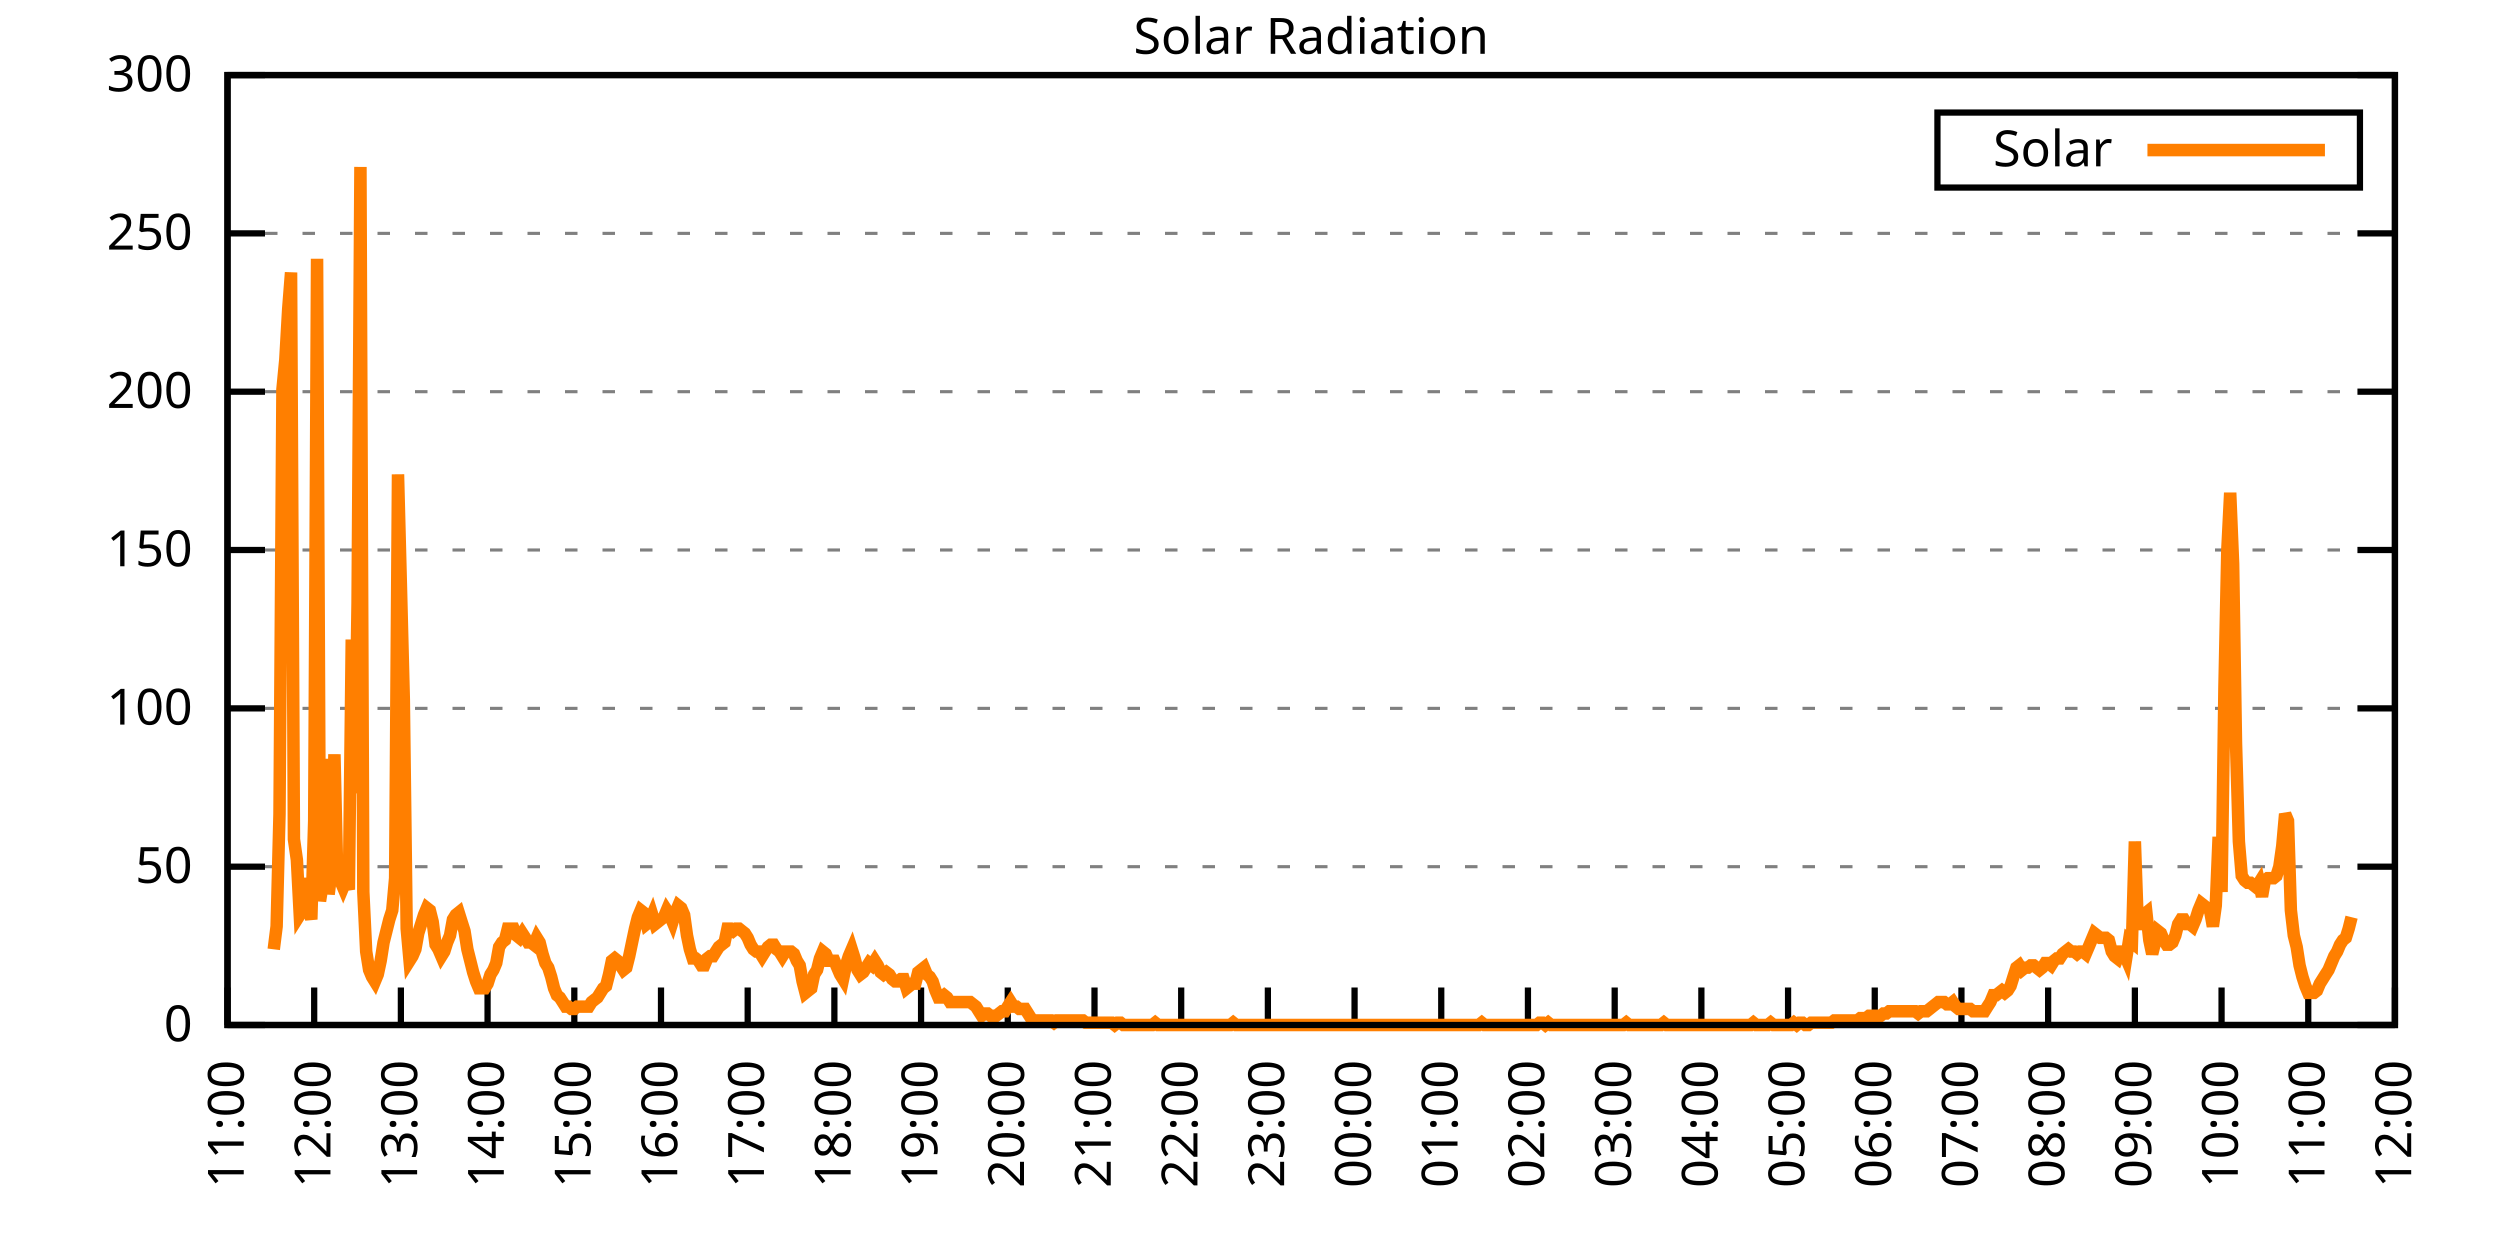
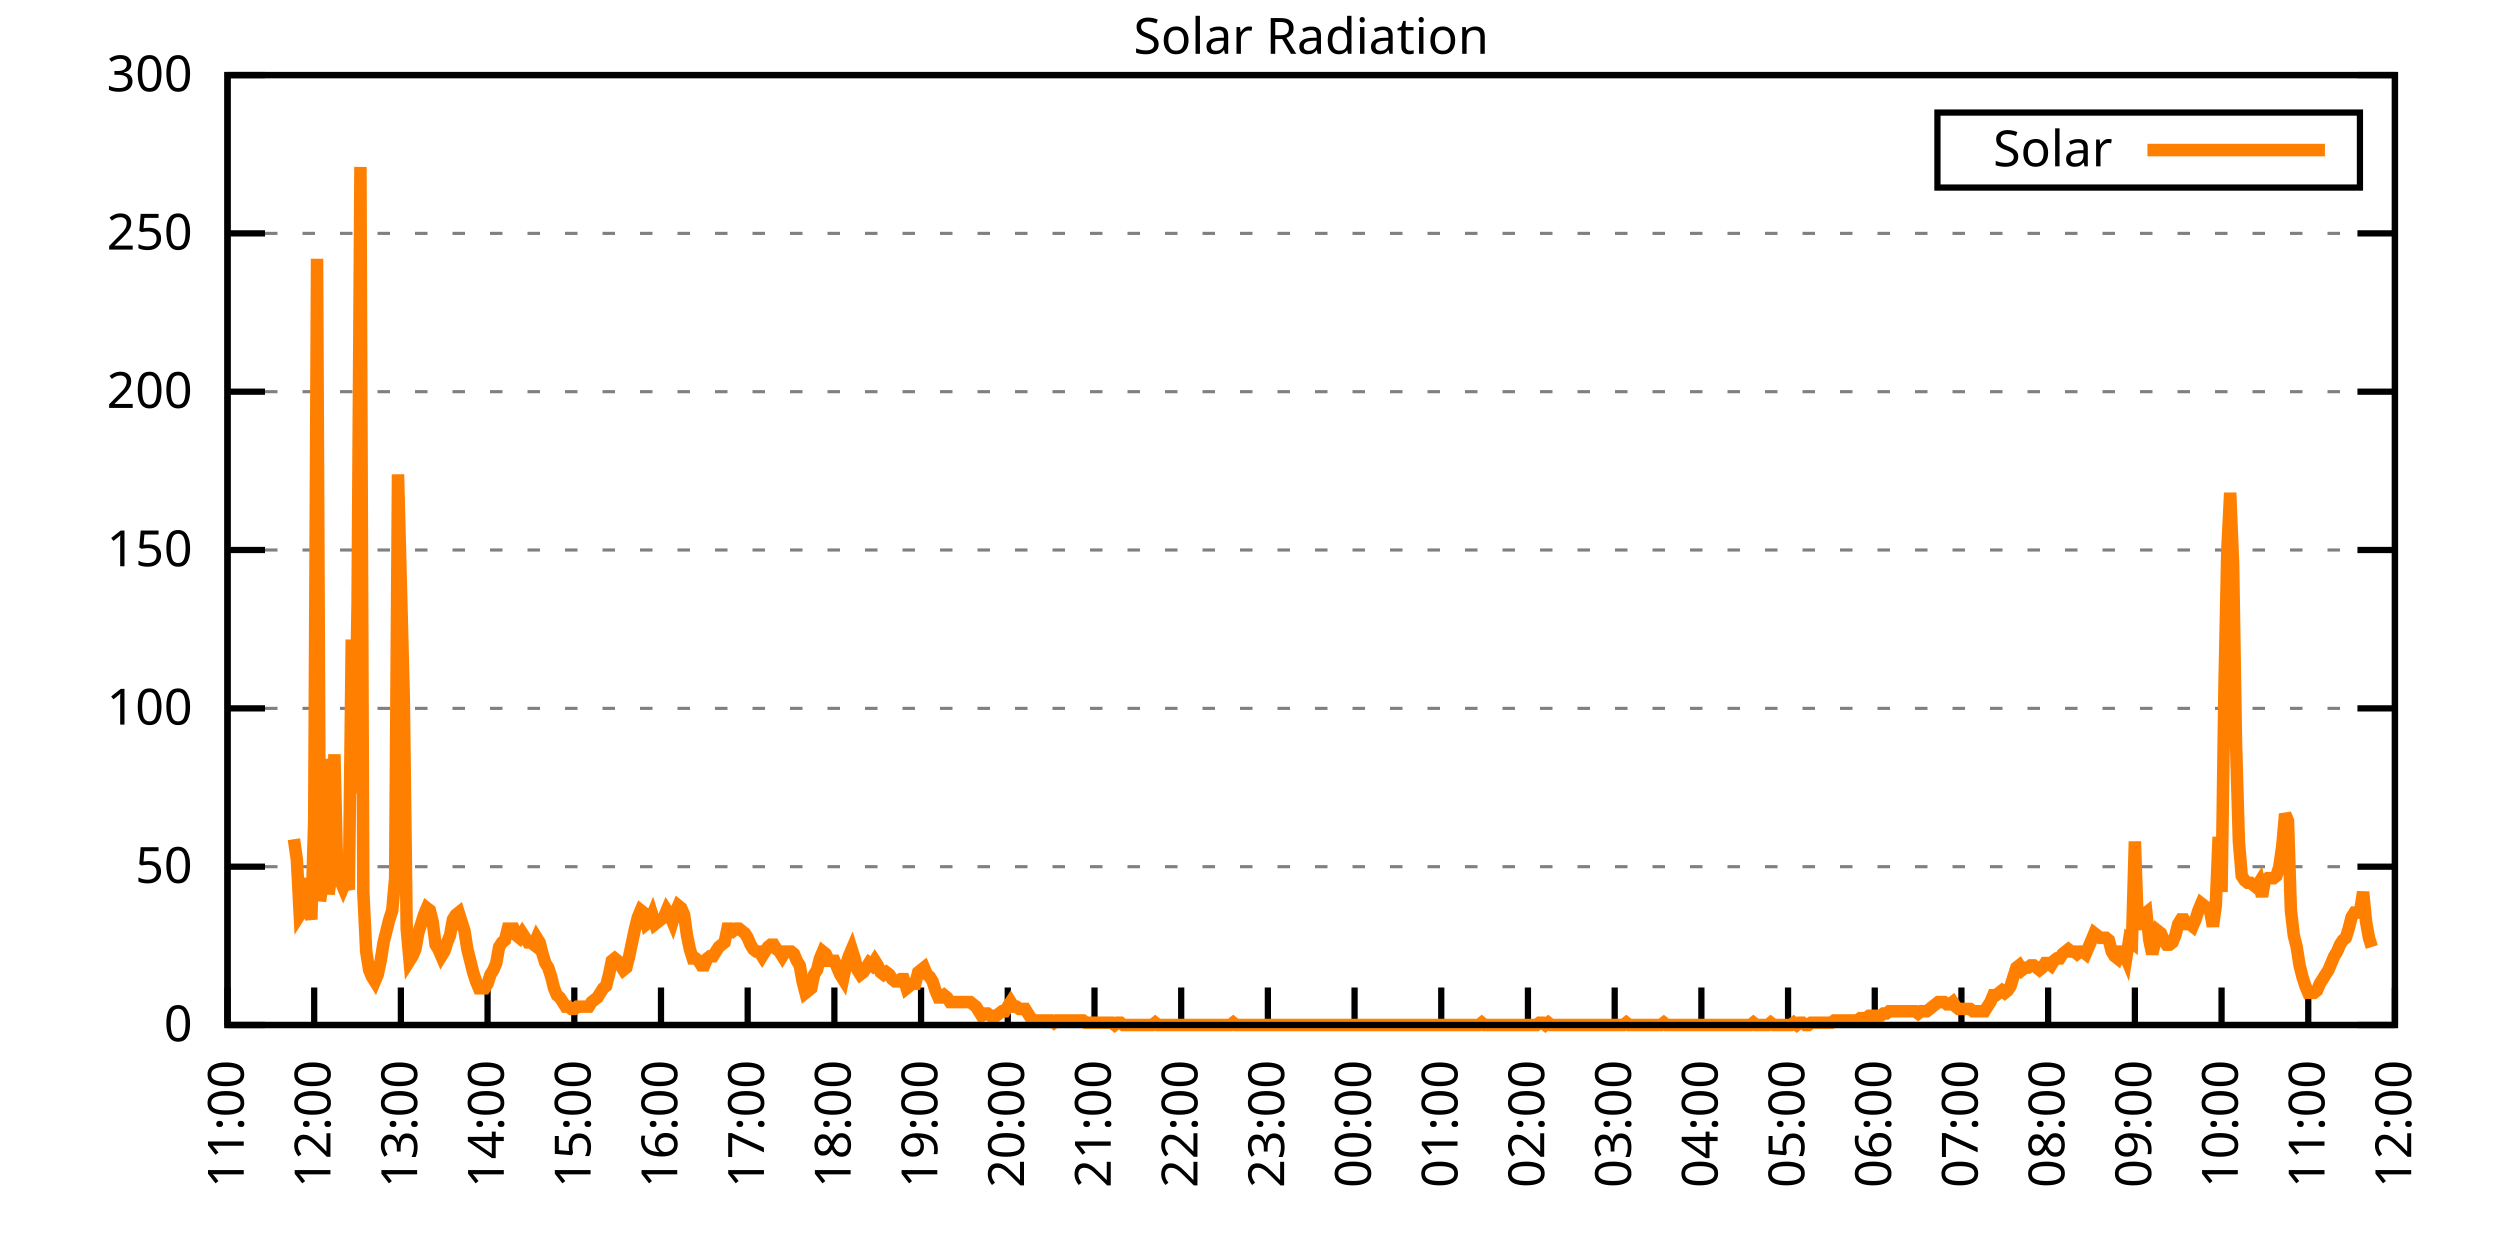
<svg xmlns="http://www.w3.org/2000/svg" xmlns:xlink="http://www.w3.org/1999/xlink" width="400" height="200" viewBox="0 0 400 200">
  <g id="gnuplot_canvas">
    <rect x="0" y="0" width="400" height="200" fill="none" />
    <defs>
      <circle id="gpDot" r="0.5" stroke-width="0.5" stroke="currentColor" />
      <path id="gpPt0" stroke-width="0.333" stroke="currentColor" d="M-1,0 h2 M0,-1 v2" />
      <path id="gpPt1" stroke-width="0.333" stroke="currentColor" d="M-1,-1 L1,1 M1,-1 L-1,1" />
      <path id="gpPt2" stroke-width="0.333" stroke="currentColor" d="M-1,0 L1,0 M0,-1 L0,1 M-1,-1 L1,1 M-1,1 L1,-1" />
      <rect id="gpPt3" stroke-width="0.333" stroke="currentColor" x="-1" y="-1" width="2" height="2" />
      <rect id="gpPt4" stroke-width="0.333" stroke="currentColor" fill="currentColor" x="-1" y="-1" width="2" height="2" />
      <circle id="gpPt5" stroke-width="0.333" stroke="currentColor" cx="0" cy="0" r="1" />
      <use xlink:href="#gpPt5" id="gpPt6" fill="currentColor" stroke="none" />
      <path id="gpPt7" stroke-width="0.333" stroke="currentColor" d="M0,-1.33 L-1.33,0.67 L1.33,0.67 z" />
      <use xlink:href="#gpPt7" id="gpPt8" fill="currentColor" stroke="none" />
      <use xlink:href="#gpPt7" id="gpPt9" stroke="currentColor" transform="rotate(180)" />
      <use xlink:href="#gpPt9" id="gpPt10" fill="currentColor" stroke="none" />
      <use xlink:href="#gpPt3" id="gpPt11" stroke="currentColor" transform="rotate(45)" />
      <use xlink:href="#gpPt11" id="gpPt12" fill="currentColor" stroke="none" />
      <path id="gpPt13" stroke-width="0.333" stroke="currentColor" d="M0,1.330 L1.265,0.411 L0.782,-1.067 L-0.782,-1.076 L-1.265,0.411 z" />
      <use xlink:href="#gpPt13" id="gpPt14" fill="currentColor" stroke="none" />
      <filter id="textbox" filterUnits="objectBoundingBox" x="0" y="0" height="1" width="1">
        <feFlood flood-color="white" flood-opacity="1" result="bgnd" />
        <feComposite in="SourceGraphic" in2="bgnd" operator="atop" />
      </filter>
      <filter id="greybox" filterUnits="objectBoundingBox" x="0" y="0" height="1" width="1">
        <feFlood flood-color="lightgrey" flood-opacity="1" result="grey" />
        <feComposite in="SourceGraphic" in2="grey" operator="atop" />
      </filter>
    </defs>
    <g fill="none" color="white" stroke="currentColor" stroke-width="1.00" stroke-linecap="butt" stroke-linejoin="miter">
</g>
    <g fill="none" color="black" stroke="currentColor" stroke-width="1.00" stroke-linecap="butt" stroke-linejoin="miter">
      <g stroke="none" shape-rendering="crispEdges">
        <polygon fill="rgb(255, 255, 255)" points="36.40,164.00 383.18,164.00 383.18,12.02 36.40,12.02 " />
      </g>
    </g>
    <g fill="none" color="black" stroke="currentColor" stroke-width="1.00" stroke-linecap="butt" stroke-linejoin="miter">
</g>
    <g fill="none" color="black" stroke="black" stroke-width="0.50" stroke-linecap="butt" stroke-linejoin="miter">
</g>
    <g fill="none" color="gray" stroke="currentColor" stroke-width="0.50" stroke-linecap="butt" stroke-linejoin="miter">
      <path stroke="gray" stroke-dasharray="2,4" class="gridline" d="M36.40,164.00 L383.19,164.00  " />
    </g>
    <g fill="none" color="gray" stroke="gray" stroke-width="1.00" stroke-linecap="butt" stroke-linejoin="miter">
</g>
    <g fill="none" color="black" stroke="currentColor" stroke-width="1.00" stroke-linecap="butt" stroke-linejoin="miter">
      <path stroke="black" d="M36.40,164.00 L42.40,164.00 M383.19,164.00 L377.19,164.00  " />
      <g transform="translate(30.80,166.60)" stroke="none" fill="black" font-family="Sans" font-size="8.00" text-anchor="end">
        <text>
          <tspan font-family="Sans"> 0</tspan>
        </text>
      </g>
    </g>
    <g fill="none" color="black" stroke="currentColor" stroke-width="1.00" stroke-linecap="butt" stroke-linejoin="miter">
</g>
    <g fill="none" color="black" stroke="black" stroke-width="0.50" stroke-linecap="butt" stroke-linejoin="miter">
</g>
    <g fill="none" color="gray" stroke="currentColor" stroke-width="0.50" stroke-linecap="butt" stroke-linejoin="miter">
      <path stroke="gray" stroke-dasharray="2,4" class="gridline" d="M36.40,138.67 L383.19,138.67  " />
    </g>
    <g fill="none" color="gray" stroke="gray" stroke-width="1.00" stroke-linecap="butt" stroke-linejoin="miter">
</g>
    <g fill="none" color="black" stroke="currentColor" stroke-width="1.00" stroke-linecap="butt" stroke-linejoin="miter">
      <path stroke="black" d="M36.40,138.67 L42.40,138.67 M383.19,138.67 L377.19,138.67  " />
      <g transform="translate(30.80,141.27)" stroke="none" fill="black" font-family="Sans" font-size="8.00" text-anchor="end">
        <text>
          <tspan font-family="Sans"> 50</tspan>
        </text>
      </g>
    </g>
    <g fill="none" color="black" stroke="currentColor" stroke-width="1.00" stroke-linecap="butt" stroke-linejoin="miter">
</g>
    <g fill="none" color="black" stroke="black" stroke-width="0.50" stroke-linecap="butt" stroke-linejoin="miter">
</g>
    <g fill="none" color="gray" stroke="currentColor" stroke-width="0.50" stroke-linecap="butt" stroke-linejoin="miter">
      <path stroke="gray" stroke-dasharray="2,4" class="gridline" d="M36.40,113.34 L383.19,113.34  " />
    </g>
    <g fill="none" color="gray" stroke="gray" stroke-width="1.00" stroke-linecap="butt" stroke-linejoin="miter">
</g>
    <g fill="none" color="black" stroke="currentColor" stroke-width="1.00" stroke-linecap="butt" stroke-linejoin="miter">
      <path stroke="black" d="M36.40,113.34 L42.40,113.34 M383.19,113.34 L377.19,113.34  " />
      <g transform="translate(30.80,115.94)" stroke="none" fill="black" font-family="Sans" font-size="8.00" text-anchor="end">
        <text>
          <tspan font-family="Sans"> 100</tspan>
        </text>
      </g>
    </g>
    <g fill="none" color="black" stroke="currentColor" stroke-width="1.00" stroke-linecap="butt" stroke-linejoin="miter">
</g>
    <g fill="none" color="black" stroke="black" stroke-width="0.50" stroke-linecap="butt" stroke-linejoin="miter">
</g>
    <g fill="none" color="gray" stroke="currentColor" stroke-width="0.50" stroke-linecap="butt" stroke-linejoin="miter">
      <path stroke="gray" stroke-dasharray="2,4" class="gridline" d="M36.40,88.00 L383.19,88.00  " />
    </g>
    <g fill="none" color="gray" stroke="gray" stroke-width="1.00" stroke-linecap="butt" stroke-linejoin="miter">
</g>
    <g fill="none" color="black" stroke="currentColor" stroke-width="1.00" stroke-linecap="butt" stroke-linejoin="miter">
      <path stroke="black" d="M36.40,88.00 L42.40,88.00 M383.19,88.00 L377.19,88.00  " />
      <g transform="translate(30.80,90.60)" stroke="none" fill="black" font-family="Sans" font-size="8.00" text-anchor="end">
        <text>
          <tspan font-family="Sans"> 150</tspan>
        </text>
      </g>
    </g>
    <g fill="none" color="black" stroke="currentColor" stroke-width="1.00" stroke-linecap="butt" stroke-linejoin="miter">
</g>
    <g fill="none" color="black" stroke="black" stroke-width="0.50" stroke-linecap="butt" stroke-linejoin="miter">
</g>
    <g fill="none" color="gray" stroke="currentColor" stroke-width="0.50" stroke-linecap="butt" stroke-linejoin="miter">
      <path stroke="gray" stroke-dasharray="2,4" class="gridline" d="M36.40,62.67 L383.19,62.67  " />
    </g>
    <g fill="none" color="gray" stroke="gray" stroke-width="1.00" stroke-linecap="butt" stroke-linejoin="miter">
</g>
    <g fill="none" color="black" stroke="currentColor" stroke-width="1.00" stroke-linecap="butt" stroke-linejoin="miter">
      <path stroke="black" d="M36.40,62.67 L42.40,62.67 M383.19,62.67 L377.19,62.67  " />
      <g transform="translate(30.80,65.27)" stroke="none" fill="black" font-family="Sans" font-size="8.00" text-anchor="end">
        <text>
          <tspan font-family="Sans"> 200</tspan>
        </text>
      </g>
    </g>
    <g fill="none" color="black" stroke="currentColor" stroke-width="1.00" stroke-linecap="butt" stroke-linejoin="miter">
</g>
    <g fill="none" color="black" stroke="black" stroke-width="0.50" stroke-linecap="butt" stroke-linejoin="miter">
</g>
    <g fill="none" color="gray" stroke="currentColor" stroke-width="0.50" stroke-linecap="butt" stroke-linejoin="miter">
      <path stroke="gray" stroke-dasharray="2,4" class="gridline" d="M36.40,37.34 L383.19,37.34  " />
    </g>
    <g fill="none" color="gray" stroke="gray" stroke-width="1.00" stroke-linecap="butt" stroke-linejoin="miter">
</g>
    <g fill="none" color="black" stroke="currentColor" stroke-width="1.00" stroke-linecap="butt" stroke-linejoin="miter">
      <path stroke="black" d="M36.40,37.34 L42.40,37.34 M383.19,37.34 L377.19,37.34  " />
      <g transform="translate(30.80,39.94)" stroke="none" fill="black" font-family="Sans" font-size="8.00" text-anchor="end">
        <text>
          <tspan font-family="Sans"> 250</tspan>
        </text>
      </g>
    </g>
    <g fill="none" color="black" stroke="currentColor" stroke-width="1.00" stroke-linecap="butt" stroke-linejoin="miter">
</g>
    <g fill="none" color="black" stroke="black" stroke-width="0.50" stroke-linecap="butt" stroke-linejoin="miter">
</g>
    <g fill="none" color="gray" stroke="currentColor" stroke-width="0.50" stroke-linecap="butt" stroke-linejoin="miter">
      <path stroke="gray" stroke-dasharray="2,4" class="gridline" d="M36.40,12.01 L383.19,12.01  " />
    </g>
    <g fill="none" color="gray" stroke="gray" stroke-width="1.00" stroke-linecap="butt" stroke-linejoin="miter">
</g>
    <g fill="none" color="black" stroke="currentColor" stroke-width="1.00" stroke-linecap="butt" stroke-linejoin="miter">
      <path stroke="black" d="M36.40,12.01 L42.40,12.01 M383.19,12.01 L377.19,12.01  " />
      <g transform="translate(30.80,14.61)" stroke="none" fill="black" font-family="Sans" font-size="8.00" text-anchor="end">
        <text>
          <tspan font-family="Sans"> 300</tspan>
        </text>
      </g>
    </g>
    <g fill="none" color="black" stroke="currentColor" stroke-width="1.00" stroke-linecap="butt" stroke-linejoin="miter">
      <path stroke="black" d="M36.40,164.00 L36.40,158.00  " />
      <g transform="translate(39.00,169.60) rotate(270.00)" stroke="none" fill="black" font-family="Sans" font-size="8.00" text-anchor="end">
        <text>
          <tspan font-family="Sans">11:00</tspan>
        </text>
      </g>
    </g>
    <g fill="none" color="black" stroke="currentColor" stroke-width="1.00" stroke-linecap="butt" stroke-linejoin="miter">
      <path stroke="black" d="M50.27,164.00 L50.27,158.00  " />
      <g transform="translate(52.87,169.60) rotate(270.00)" stroke="none" fill="black" font-family="Sans" font-size="8.00" text-anchor="end">
        <text>
          <tspan font-family="Sans">12:00</tspan>
        </text>
      </g>
    </g>
    <g fill="none" color="black" stroke="currentColor" stroke-width="1.00" stroke-linecap="butt" stroke-linejoin="miter">
      <path stroke="black" d="M64.14,164.00 L64.14,158.00  " />
      <g transform="translate(66.74,169.60) rotate(270.00)" stroke="none" fill="black" font-family="Sans" font-size="8.00" text-anchor="end">
        <text>
          <tspan font-family="Sans">13:00</tspan>
        </text>
      </g>
    </g>
    <g fill="none" color="black" stroke="currentColor" stroke-width="1.00" stroke-linecap="butt" stroke-linejoin="miter">
      <path stroke="black" d="M78.01,164.00 L78.01,158.00  " />
      <g transform="translate(80.61,169.60) rotate(270.00)" stroke="none" fill="black" font-family="Sans" font-size="8.00" text-anchor="end">
        <text>
          <tspan font-family="Sans">14:00</tspan>
        </text>
      </g>
    </g>
    <g fill="none" color="black" stroke="currentColor" stroke-width="1.00" stroke-linecap="butt" stroke-linejoin="miter">
      <path stroke="black" d="M91.89,164.00 L91.89,158.00  " />
      <g transform="translate(94.49,169.60) rotate(270.00)" stroke="none" fill="black" font-family="Sans" font-size="8.00" text-anchor="end">
        <text>
          <tspan font-family="Sans">15:00</tspan>
        </text>
      </g>
    </g>
    <g fill="none" color="black" stroke="currentColor" stroke-width="1.00" stroke-linecap="butt" stroke-linejoin="miter">
      <path stroke="black" d="M105.76,164.00 L105.76,158.00  " />
      <g transform="translate(108.36,169.60) rotate(270.00)" stroke="none" fill="black" font-family="Sans" font-size="8.00" text-anchor="end">
        <text>
          <tspan font-family="Sans">16:00</tspan>
        </text>
      </g>
    </g>
    <g fill="none" color="black" stroke="currentColor" stroke-width="1.00" stroke-linecap="butt" stroke-linejoin="miter">
      <path stroke="black" d="M119.63,164.00 L119.63,158.00  " />
      <g transform="translate(122.23,169.60) rotate(270.00)" stroke="none" fill="black" font-family="Sans" font-size="8.00" text-anchor="end">
        <text>
          <tspan font-family="Sans">17:00</tspan>
        </text>
      </g>
    </g>
    <g fill="none" color="black" stroke="currentColor" stroke-width="1.00" stroke-linecap="butt" stroke-linejoin="miter">
      <path stroke="black" d="M133.50,164.00 L133.50,158.00  " />
      <g transform="translate(136.10,169.60) rotate(270.00)" stroke="none" fill="black" font-family="Sans" font-size="8.00" text-anchor="end">
        <text>
          <tspan font-family="Sans">18:00</tspan>
        </text>
      </g>
    </g>
    <g fill="none" color="black" stroke="currentColor" stroke-width="1.00" stroke-linecap="butt" stroke-linejoin="miter">
      <path stroke="black" d="M147.37,164.00 L147.37,158.00  " />
      <g transform="translate(149.97,169.60) rotate(270.00)" stroke="none" fill="black" font-family="Sans" font-size="8.00" text-anchor="end">
        <text>
          <tspan font-family="Sans">19:00</tspan>
        </text>
      </g>
    </g>
    <g fill="none" color="black" stroke="currentColor" stroke-width="1.00" stroke-linecap="butt" stroke-linejoin="miter">
      <path stroke="black" d="M161.24,164.00 L161.24,158.00  " />
      <g transform="translate(163.84,169.60) rotate(270.00)" stroke="none" fill="black" font-family="Sans" font-size="8.00" text-anchor="end">
        <text>
          <tspan font-family="Sans">20:00</tspan>
        </text>
      </g>
    </g>
    <g fill="none" color="black" stroke="currentColor" stroke-width="1.00" stroke-linecap="butt" stroke-linejoin="miter">
      <path stroke="black" d="M175.12,164.00 L175.12,158.00  " />
      <g transform="translate(177.72,169.60) rotate(270.00)" stroke="none" fill="black" font-family="Sans" font-size="8.00" text-anchor="end">
        <text>
          <tspan font-family="Sans">21:00</tspan>
        </text>
      </g>
    </g>
    <g fill="none" color="black" stroke="currentColor" stroke-width="1.00" stroke-linecap="butt" stroke-linejoin="miter">
      <path stroke="black" d="M188.99,164.00 L188.99,158.00  " />
      <g transform="translate(191.59,169.60) rotate(270.00)" stroke="none" fill="black" font-family="Sans" font-size="8.00" text-anchor="end">
        <text>
          <tspan font-family="Sans">22:00</tspan>
        </text>
      </g>
    </g>
    <g fill="none" color="black" stroke="currentColor" stroke-width="1.00" stroke-linecap="butt" stroke-linejoin="miter">
      <path stroke="black" d="M202.86,164.00 L202.86,158.00  " />
      <g transform="translate(205.46,169.60) rotate(270.00)" stroke="none" fill="black" font-family="Sans" font-size="8.00" text-anchor="end">
        <text>
          <tspan font-family="Sans">23:00</tspan>
        </text>
      </g>
    </g>
    <g fill="none" color="black" stroke="currentColor" stroke-width="1.00" stroke-linecap="butt" stroke-linejoin="miter">
      <path stroke="black" d="M216.73,164.00 L216.73,158.00  " />
      <g transform="translate(219.33,169.60) rotate(270.00)" stroke="none" fill="black" font-family="Sans" font-size="8.00" text-anchor="end">
        <text>
          <tspan font-family="Sans">00:00</tspan>
        </text>
      </g>
    </g>
    <g fill="none" color="black" stroke="currentColor" stroke-width="1.00" stroke-linecap="butt" stroke-linejoin="miter">
      <path stroke="black" d="M230.60,164.00 L230.60,158.00  " />
      <g transform="translate(233.20,169.60) rotate(270.00)" stroke="none" fill="black" font-family="Sans" font-size="8.00" text-anchor="end">
        <text>
          <tspan font-family="Sans">01:00</tspan>
        </text>
      </g>
    </g>
    <g fill="none" color="black" stroke="currentColor" stroke-width="1.00" stroke-linecap="butt" stroke-linejoin="miter">
      <path stroke="black" d="M244.47,164.00 L244.47,158.00  " />
      <g transform="translate(247.07,169.60) rotate(270.00)" stroke="none" fill="black" font-family="Sans" font-size="8.00" text-anchor="end">
        <text>
          <tspan font-family="Sans">02:00</tspan>
        </text>
      </g>
    </g>
    <g fill="none" color="black" stroke="currentColor" stroke-width="1.00" stroke-linecap="butt" stroke-linejoin="miter">
      <path stroke="black" d="M258.35,164.00 L258.35,158.00  " />
      <g transform="translate(260.95,169.60) rotate(270.00)" stroke="none" fill="black" font-family="Sans" font-size="8.00" text-anchor="end">
        <text>
          <tspan font-family="Sans">03:00</tspan>
        </text>
      </g>
    </g>
    <g fill="none" color="black" stroke="currentColor" stroke-width="1.00" stroke-linecap="butt" stroke-linejoin="miter">
      <path stroke="black" d="M272.22,164.00 L272.22,158.00  " />
      <g transform="translate(274.82,169.60) rotate(270.00)" stroke="none" fill="black" font-family="Sans" font-size="8.00" text-anchor="end">
        <text>
          <tspan font-family="Sans">04:00</tspan>
        </text>
      </g>
    </g>
    <g fill="none" color="black" stroke="currentColor" stroke-width="1.00" stroke-linecap="butt" stroke-linejoin="miter">
      <path stroke="black" d="M286.09,164.00 L286.09,158.00  " />
      <g transform="translate(288.69,169.60) rotate(270.00)" stroke="none" fill="black" font-family="Sans" font-size="8.00" text-anchor="end">
        <text>
          <tspan font-family="Sans">05:00</tspan>
        </text>
      </g>
    </g>
    <g fill="none" color="black" stroke="currentColor" stroke-width="1.00" stroke-linecap="butt" stroke-linejoin="miter">
      <path stroke="black" d="M299.96,164.00 L299.96,158.00  " />
      <g transform="translate(302.56,169.60) rotate(270.00)" stroke="none" fill="black" font-family="Sans" font-size="8.00" text-anchor="end">
        <text>
          <tspan font-family="Sans">06:00</tspan>
        </text>
      </g>
    </g>
    <g fill="none" color="black" stroke="currentColor" stroke-width="1.00" stroke-linecap="butt" stroke-linejoin="miter">
      <path stroke="black" d="M313.83,164.00 L313.83,158.00  " />
      <g transform="translate(316.43,169.60) rotate(270.00)" stroke="none" fill="black" font-family="Sans" font-size="8.00" text-anchor="end">
        <text>
          <tspan font-family="Sans">07:00</tspan>
        </text>
      </g>
    </g>
    <g fill="none" color="black" stroke="currentColor" stroke-width="1.00" stroke-linecap="butt" stroke-linejoin="miter">
      <path stroke="black" d="M327.70,164.00 L327.70,158.00  " />
      <g transform="translate(330.30,169.60) rotate(270.00)" stroke="none" fill="black" font-family="Sans" font-size="8.00" text-anchor="end">
        <text>
          <tspan font-family="Sans">08:00</tspan>
        </text>
      </g>
    </g>
    <g fill="none" color="black" stroke="currentColor" stroke-width="1.00" stroke-linecap="butt" stroke-linejoin="miter">
      <path stroke="black" d="M341.58,164.00 L341.58,158.00  " />
      <g transform="translate(344.18,169.60) rotate(270.00)" stroke="none" fill="black" font-family="Sans" font-size="8.00" text-anchor="end">
        <text>
          <tspan font-family="Sans">09:00</tspan>
        </text>
      </g>
    </g>
    <g fill="none" color="black" stroke="currentColor" stroke-width="1.00" stroke-linecap="butt" stroke-linejoin="miter">
      <path stroke="black" d="M355.45,164.00 L355.45,158.00  " />
      <g transform="translate(358.05,169.60) rotate(270.00)" stroke="none" fill="black" font-family="Sans" font-size="8.00" text-anchor="end">
        <text>
          <tspan font-family="Sans">10:00</tspan>
        </text>
      </g>
    </g>
    <g fill="none" color="black" stroke="currentColor" stroke-width="1.00" stroke-linecap="butt" stroke-linejoin="miter">
      <path stroke="black" d="M369.32,164.00 L369.32,158.00  " />
      <g transform="translate(371.92,169.60) rotate(270.00)" stroke="none" fill="black" font-family="Sans" font-size="8.00" text-anchor="end">
        <text>
          <tspan font-family="Sans">11:00</tspan>
        </text>
      </g>
    </g>
    <g fill="none" color="black" stroke="currentColor" stroke-width="1.00" stroke-linecap="butt" stroke-linejoin="miter">
      <path stroke="black" d="M383.19,164.00 L383.19,158.00  " />
      <g transform="translate(385.79,169.60) rotate(270.00)" stroke="none" fill="black" font-family="Sans" font-size="8.00" text-anchor="end">
        <text>
          <tspan font-family="Sans">12:00</tspan>
        </text>
      </g>
    </g>
    <g fill="none" color="black" stroke="currentColor" stroke-width="1.00" stroke-linecap="butt" stroke-linejoin="miter">
</g>
    <g fill="none" color="black" stroke="currentColor" stroke-width="1.00" stroke-linecap="butt" stroke-linejoin="miter">
      <path stroke="black" d="M36.40,12.01 L36.40,164.00 L383.19,164.00 L383.19,12.01 L36.40,12.01 Z  " />
    </g>
    <g fill="none" color="black" stroke="currentColor" stroke-width="1.00" stroke-linecap="butt" stroke-linejoin="miter">
</g>
    <g fill="none" color="black" stroke="currentColor" stroke-width="1.00" stroke-linecap="butt" stroke-linejoin="miter">
      <path stroke="black" d="M309.99,30.01 L309.99,18.01 L377.59,18.01 L377.59,30.01 L309.99,30.01 Z  " />
    </g>
    <g id="Solar_Radiation_plot_1">
      <g fill="none" color="white" stroke="black" stroke-width="2.00" stroke-linecap="butt" stroke-linejoin="miter">
</g>
      <g fill="none" color="black" stroke="currentColor" stroke-width="2.00" stroke-linecap="butt" stroke-linejoin="miter">
        <g transform="translate(337.99,26.61)" stroke="none" fill="black" font-family="Sans" font-size="8.00" text-anchor="end">
          <text>
            <tspan font-family="Sans">Solar</tspan>
          </text>
        </g>
      </g>
      <g fill="none" color="black" stroke="currentColor" stroke-width="2.00" stroke-linecap="butt" stroke-linejoin="miter">
-         <path stroke="rgb(255, 127,   0)" d="M343.59,24.01 L371.99,24.01 M43.80,151.89 L44.26,148.22 L44.72,130.23 L45.19,62.32 L45.65,57.55 L46.11,49.47   L46.57,43.60 L47.03,134.27 L47.50,137.57 L47.96,146.38 L48.42,145.65 L48.88,140.51 L49.35,144.91 L49.81,147.11   L50.27,131.33 L50.73,41.40 L51.20,144.18 L51.66,141.24 L52.12,121.42 L52.58,143.08 L53.05,139.41 L53.51,120.69   L53.97,140.51 L54.43,140.87 L54.90,141.98 L55.36,140.87 L55.82,142.34 L56.28,102.33 L56.75,126.93 L57.21,96.46   L57.67,26.71 L58.13,142.71 L58.59,152.25 L59.06,155.19 L59.52,156.29 L59.98,157.03 L60.44,155.92 L60.91,153.72   L61.37,150.79 L61.83,148.95 L62.29,147.11 L62.76,145.65 L63.22,140.51 L63.68,75.90 L64.14,93.52 L64.61,111.88   L65.07,148.58 L65.53,153.72 L65.99,152.99 L66.46,151.89 L66.92,149.32 L67.38,147.85 L67.84,146.38 L68.30,145.28   L68.77,145.65 L69.23,147.48 L69.69,151.15 L70.15,151.89 L70.62,152.99 L71.08,152.25 L71.54,150.79 L72.00,149.68   L72.47,147.11 L72.93,146.38 L73.39,146.01 L73.85,147.48 L74.32,148.95 L74.78,151.89 L75.24,153.72 L75.70,155.56   L76.17,157.03 L76.63,158.13 L77.09,158.13 L77.55,158.13 L78.01,157.39 L78.48,155.92 L78.94,155.19 L79.40,154.09   L79.86,151.52 L80.33,150.79 L80.79,150.42 L81.25,148.58 L81.71,148.58 L82.18,148.58 L82.64,149.68 L83.10,150.05   L83.56,149.32 L84.03,150.05 L84.49,150.79 L84.95,150.79 L85.41,151.15 L85.88,150.05 L86.34,150.79 L86.80,152.62   L87.26,154.09 L87.72,154.82 L88.19,156.29 L88.65,158.13 L89.11,159.23 L89.57,159.60 L90.04,160.33 L90.50,161.06   L90.96,161.06 L91.42,161.43 L91.89,161.43 L92.35,161.06 L92.81,161.06 L93.27,161.06 L93.74,161.06 L94.20,161.06   L94.66,160.33 L95.12,159.96 L95.59,159.60 L96.05,158.86 L96.51,158.13 L96.97,157.76 L97.44,155.92 L97.90,153.72   L98.36,153.35 L98.82,153.72 L99.28,154.46 L99.75,155.19 L100.21,154.82 L100.67,152.99 L101.13,150.79 L101.60,148.58   L102.06,146.75 L102.52,145.65 L102.98,146.01 L103.45,147.85 L103.91,147.48 L104.37,146.38 L104.83,147.85 L105.30,147.48   L105.76,147.11 L106.22,146.75 L106.68,145.65 L107.15,146.38 L107.61,147.48 L108.07,146.01 L108.53,144.91 L108.99,145.28   L109.46,146.38 L109.92,149.68 L110.38,151.89 L110.84,153.35 L111.31,153.35 L111.77,153.72 L112.23,154.46 L112.69,154.46   L113.16,153.35 L113.62,152.99 L114.08,152.99 L114.54,152.25 L115.01,151.52 L115.47,151.15 L115.93,150.79 L116.39,148.58   L116.86,148.58 L117.32,148.95 L117.78,148.58 L118.24,148.58 L118.70,148.95 L119.17,149.32 L119.63,150.05 L120.09,151.15   L120.55,151.89 L121.02,152.25 L121.48,152.25 L121.94,152.99 L122.40,152.25 L122.87,151.52 L123.33,151.15 L123.79,151.15   L124.25,151.89 L124.72,152.25 L125.18,152.99 L125.64,152.25 L126.10,152.25 L126.57,152.25 L127.03,152.62 L127.49,153.72   L127.95,154.46 L128.41,157.03 L128.88,158.86 L129.34,158.49 L129.80,158.13 L130.26,155.92 L130.73,155.19 L131.19,153.35   L131.65,152.25 L132.11,152.62 L132.58,153.72 L133.04,153.72 L133.50,153.72 L133.96,154.82 L134.43,155.92 L134.89,156.66   L135.35,154.46 L135.81,152.99 L136.28,151.89 L136.74,153.35 L137.20,155.19 L137.66,155.92 L138.13,155.56 L138.59,154.82   L139.05,154.09 L139.51,154.46 L139.97,153.72 L140.44,154.46 L140.90,155.56 L141.36,155.92 L141.82,155.56 L142.29,155.92   L142.75,156.66 L143.21,157.03 L143.67,157.03 L144.14,156.66 L144.60,156.66 L145.06,158.13 L145.52,157.76 L145.99,157.39   L146.45,157.39 L146.91,155.56 L147.37,155.19 L147.84,154.82 L148.30,155.92 L148.76,156.29 L149.22,157.03 L149.68,158.49   L150.15,159.60 L150.61,159.60 L151.07,159.23 L151.53,159.60 L152.00,160.33 L152.46,160.33 L152.92,160.33 L153.38,160.33   L153.85,160.33 L154.31,160.33 L154.77,160.33 L155.23,160.33 L155.70,160.70 L156.16,161.06 L156.62,161.80 L157.08,162.53   L157.55,162.16 L158.01,162.16 L158.47,162.53 L158.93,162.53 L159.39,162.53 L159.86,162.16 L160.32,161.80 L160.78,161.80   L161.24,161.06 L161.71,160.33 L162.17,161.06 L162.63,161.06 L163.09,161.43 L163.56,161.43 L164.02,161.43 L164.48,162.16   L164.94,162.90 L165.41,163.27 L165.87,163.27 L166.33,163.27 L166.79,163.27 L167.26,163.27 L167.72,163.27 L168.18,163.27   L168.64,163.63 L169.10,163.27 L169.57,163.27 L170.03,163.27 L170.49,163.27 L170.95,163.27 L171.42,163.27 L171.88,163.27   L172.34,163.27 L172.80,163.27 L173.27,163.27 L173.73,163.63 L174.19,163.63 L174.65,163.63 L175.12,163.63 L175.58,163.63   L176.04,163.63 L176.50,163.63 L176.97,163.63 L177.43,163.63 L177.89,163.63 L178.35,164.00 L178.82,163.63 L179.28,163.63   L179.74,164.00 L180.20,164.00 L180.66,164.00 L181.13,164.00 L181.59,164.00 L182.05,164.00 L182.51,164.00 L182.98,164.00   L183.44,164.00 L183.90,164.00 L184.36,164.00 L184.83,163.63 L185.29,164.00 L185.75,164.00 L186.21,164.00 L186.68,164.00   L187.14,164.00 L187.60,164.00 L188.06,164.00 L188.53,164.00 L188.99,164.00 L189.45,164.00 L189.91,164.00 L190.37,164.00   L190.84,164.00 L191.30,164.00 L191.76,164.00 L192.22,164.00 L192.69,164.00 L193.15,164.00 L193.61,164.00 L194.07,164.00   L194.54,164.00 L195.00,164.00 L195.46,164.00 L195.92,164.00 L196.39,164.00 L196.85,164.00 L197.31,163.63 L197.77,164.00   L198.24,164.00 L198.70,164.00 L199.16,164.00 L199.62,164.00 L200.08,164.00 L200.55,164.00 L201.01,164.00 L201.47,164.00   L201.93,164.00 L202.40,164.00 L202.86,164.00 L203.32,164.00 L203.78,164.00 L204.25,164.00 L204.71,164.00 L205.17,164.00   L205.63,164.00 L206.10,164.00 L206.56,164.00 L207.02,164.00 L207.48,164.00 L207.95,164.00 L208.41,164.00 L208.87,164.00   L209.33,164.00 L209.80,164.00 L210.26,164.00 L210.72,164.00 L211.18,164.00 L211.64,164.00 L212.11,164.00 L212.57,164.00   L213.03,164.00 L213.49,164.00 L213.96,164.00 L214.42,164.00 L214.88,164.00 L215.34,164.00 L215.81,164.00 L216.27,164.00   L216.73,164.00 L217.19,164.00 L217.66,164.00 L218.12,164.00 L218.58,164.00 L219.04,164.00 L219.51,164.00 L219.97,164.00   L220.43,164.00 L220.89,164.00 L221.35,164.00 L221.82,164.00 L222.28,164.00 L222.74,164.00 L223.20,164.00 L223.67,164.00   L224.13,164.00 L224.59,164.00 L225.05,164.00 L225.52,164.00 L225.98,164.00 L226.44,164.00 L226.90,164.00 L227.37,164.00   L227.83,164.00 L228.29,164.00 L228.75,164.00 L229.22,164.00 L229.68,164.00 L230.14,164.00 L230.60,164.00 L231.06,164.00   L231.53,164.00 L231.99,164.00 L232.45,164.00 L232.91,164.00 L233.38,164.00 L233.84,164.00 L234.30,164.00 L234.76,164.00   L235.23,164.00 L235.69,164.00 L236.15,164.00 L236.61,164.00 L237.08,163.63 L237.54,164.00 L238.00,164.00 L238.46,164.00   L238.93,164.00 L239.39,164.00 L239.85,164.00 L240.31,164.00 L240.77,164.00 L241.24,164.00 L241.70,164.00 L242.16,164.00   L242.62,164.00 L243.09,164.00 L243.55,164.00 L244.01,164.00 L244.47,164.00 L244.94,164.00 L245.40,164.00 L245.86,164.00   L246.32,163.63 L246.79,163.63 L247.25,164.00 L247.71,163.63 L248.17,164.00 L248.64,164.00 L249.10,164.00 L249.56,164.00   L250.02,164.00 L250.49,164.00 L250.95,164.00 L251.41,164.00 L251.87,164.00 L252.33,164.00 L252.80,164.00 L253.26,164.00   L253.72,164.00 L254.18,164.00 L254.65,164.00 L255.11,164.00 L255.57,164.00 L256.03,164.00 L256.50,164.00 L256.96,164.00   L257.42,164.00 L257.88,164.00 L258.35,164.00 L258.81,164.00 L259.27,164.00 L259.73,164.00 L260.20,163.63 L260.66,164.00   L261.12,164.00 L261.58,164.00 L262.04,164.00 L262.51,164.00 L262.97,164.00 L263.43,164.00 L263.89,164.00 L264.36,164.00   L264.82,164.00 L265.28,164.00 L265.74,164.00 L266.21,163.63 L266.67,164.00 L267.13,164.00 L267.59,164.00 L268.06,164.00   L268.52,164.00 L268.98,164.00 L269.44,164.00 L269.91,164.00 L270.37,164.00 L270.83,164.00 L271.29,164.00 L271.75,164.00   L272.22,164.00 L272.68,164.00 L273.14,164.00 L273.60,164.00 L274.07,164.00 L274.53,164.00 L274.99,164.00 L275.45,164.00   L275.92,164.00 L276.38,164.00 L276.84,164.00 L277.30,164.00 L277.77,164.00 L278.23,164.00 L278.69,164.00 L279.15,164.00   L279.62,164.00 L280.08,164.00 L280.54,163.63 L281.00,164.00 L281.46,164.00 L281.93,164.00 L282.39,164.00 L282.85,164.00   L283.31,163.63 L283.78,164.00 L284.24,164.00 L284.70,164.00 L285.16,164.00 L285.63,164.00 L286.09,164.00 L286.55,164.00   L287.01,163.63 L287.48,164.00 L287.94,163.63 L288.40,163.63 L288.86,164.00 L289.33,164.00 L289.79,163.63 L290.25,163.63   L290.71,163.63 L291.18,163.63 L291.64,163.63 L292.10,163.63 L292.56,163.63 L293.02,163.63 L293.49,163.27 L293.95,163.27   L294.41,163.27 L294.87,163.27 L295.34,163.27 L295.80,163.27 L296.26,163.27 L296.72,163.27 L297.19,163.27 L297.65,162.90   L298.11,162.90 L298.57,162.90 L299.04,162.53 L299.50,162.53 L299.96,162.53 L300.42,162.53 L300.89,162.53 L301.35,162.16   L301.81,162.16 L302.27,161.80 L302.73,161.80 L303.20,161.80 L303.66,161.80 L304.12,161.80 L304.58,161.80 L305.05,161.80   L305.51,161.80 L305.97,161.80 L306.43,161.80 L306.90,162.16 L307.36,161.80 L307.82,161.80 L308.28,161.80 L308.75,161.43   L309.21,161.06 L309.67,160.70 L310.13,160.33 L310.60,160.33 L311.06,160.33 L311.52,160.70 L311.98,160.70 L312.44,160.33   L312.91,161.06 L313.37,161.43 L313.83,161.43 L314.29,161.43 L314.76,161.43 L315.22,161.43 L315.68,161.80 L316.14,161.80   L316.61,161.80 L317.07,161.80 L317.53,161.80 L317.99,161.06 L318.46,160.33 L318.92,159.23 L319.38,159.23 L319.84,158.86   L320.31,158.49 L320.77,158.86 L321.23,158.49 L321.69,157.76 L322.15,156.29 L322.62,154.82 L323.08,154.46 L323.54,155.19   L324.00,154.82 L324.47,154.82 L324.93,154.46 L325.39,154.46 L325.85,154.82 L326.32,155.19 L326.78,154.82 L327.24,154.09   L327.70,154.09 L328.17,154.46 L328.63,153.72 L329.09,153.35 L329.55,153.35 L330.02,152.62 L330.48,152.25 L330.94,151.89   L331.40,152.25 L331.87,152.25 L332.33,152.62 L332.79,152.25 L333.25,152.25 L333.71,152.62 L334.18,151.52 L334.64,150.42   L335.10,149.32 L335.56,149.68 L336.03,150.05 L336.49,150.05 L336.95,150.05 L337.41,150.42 L337.88,152.25 L338.34,152.99   L338.80,153.35 L339.26,152.25 L339.73,152.25 L340.19,153.35 L340.65,150.42 L341.11,150.79 L341.58,134.63 L342.04,147.85   L342.50,147.85 L342.96,146.38 L343.42,146.01 L343.89,150.42 L344.35,152.62 L344.81,150.79 L345.27,148.95 L345.74,149.32   L346.20,150.42 L346.66,151.15 L347.12,151.15 L347.59,150.79 L348.05,149.68 L348.51,147.85 L348.97,147.11 L349.44,147.11   L349.90,147.85 L350.36,147.85 L350.82,148.22 L351.29,147.11 L351.75,145.65 L352.21,144.55 L352.67,144.91 L353.13,145.28   L353.60,145.65 L354.06,148.22 L354.52,144.91 L354.98,133.90 L355.45,142.71 L355.91,110.04 L356.37,88.02 L356.83,78.84   L357.30,90.22 L357.76,118.85 L358.22,134.63 L358.68,140.14 L359.15,140.87 L359.61,141.24 L360.07,141.24 L360.53,141.61   L361.00,141.98 L361.46,141.24 L361.92,143.44 L362.38,140.87 L362.84,140.51 L363.31,140.51 L363.77,140.51 L364.23,140.14   L364.69,138.67 L365.16,135.37 L365.62,130.23 L366.08,131.33 L366.54,145.65 L367.01,149.68 L367.47,151.52 L367.93,154.46   L368.39,156.29 L368.86,157.76 L369.32,158.86 L369.78,158.86 L370.24,158.86 L370.71,158.49 L371.17,157.39 L371.63,156.66   L372.09,155.92 L372.56,155.19 L373.02,154.09 L373.48,152.99 L373.94,152.25 L374.40,151.15 L374.87,150.42 L375.33,150.05   L375.79,148.58 L376.25,146.75  " />
+         <path stroke="rgb(255, 127,   0)" d="M343.59,24.01 L371.99,24.01 M47.03,134.27 L47.50,137.57 L47.96,146.38 L48.42,145.65 L48.88,140.51 L49.35,144.91   L49.81,147.11 L50.27,131.33 L50.73,41.40 L51.20,144.18 L51.66,141.24 L52.12,121.42 L52.58,143.08 L53.05,139.41   L53.51,120.69 L53.97,140.51 L54.43,140.87 L54.90,141.98 L55.36,140.87 L55.82,142.34 L56.28,102.33 L56.75,126.93   L57.21,96.46 L57.67,26.71 L58.13,142.71 L58.59,152.25 L59.06,155.19 L59.52,156.29 L59.98,157.03 L60.44,155.92   L60.91,153.72 L61.37,150.79 L61.83,148.95 L62.29,147.11 L62.76,145.65 L63.22,140.51 L63.68,75.90 L64.14,93.52   L64.61,111.88 L65.07,148.58 L65.53,153.72 L65.99,152.99 L66.46,151.89 L66.92,149.32 L67.38,147.85 L67.84,146.38   L68.30,145.28 L68.77,145.65 L69.23,147.48 L69.69,151.15 L70.15,151.89 L70.62,152.99 L71.08,152.25 L71.54,150.79   L72.00,149.68 L72.47,147.11 L72.93,146.38 L73.39,146.01 L73.85,147.48 L74.32,148.95 L74.78,151.89 L75.24,153.72   L75.70,155.56 L76.17,157.03 L76.63,158.13 L77.09,158.13 L77.55,158.13 L78.01,157.39 L78.48,155.92 L78.94,155.19   L79.40,154.09 L79.86,151.52 L80.33,150.79 L80.79,150.42 L81.25,148.58 L81.71,148.58 L82.18,148.58 L82.64,149.68   L83.10,150.05 L83.56,149.32 L84.03,150.05 L84.49,150.79 L84.95,150.79 L85.41,151.15 L85.88,150.05 L86.34,150.79   L86.80,152.62 L87.26,154.09 L87.72,154.82 L88.19,156.29 L88.65,158.13 L89.11,159.23 L89.57,159.60 L90.04,160.33   L90.50,161.06 L90.96,161.06 L91.42,161.43 L91.89,161.43 L92.35,161.06 L92.81,161.06 L93.27,161.06 L93.74,161.06   L94.20,161.06 L94.66,160.33 L95.12,159.96 L95.59,159.60 L96.05,158.86 L96.51,158.13 L96.97,157.76 L97.44,155.92   L97.90,153.72 L98.36,153.35 L98.82,153.72 L99.28,154.46 L99.75,155.19 L100.21,154.82 L100.67,152.99 L101.13,150.79   L101.60,148.58 L102.06,146.75 L102.52,145.65 L102.98,146.01 L103.45,147.85 L103.91,147.48 L104.37,146.38 L104.83,147.85   L105.30,147.48 L105.76,147.11 L106.22,146.75 L106.68,145.65 L107.15,146.38 L107.61,147.48 L108.07,146.01 L108.53,144.91   L108.99,145.28 L109.46,146.38 L109.92,149.68 L110.38,151.89 L110.84,153.35 L111.31,153.35 L111.77,153.72 L112.23,154.46   L112.69,154.46 L113.16,153.35 L113.62,152.99 L114.08,152.99 L114.54,152.25 L115.01,151.52 L115.47,151.15 L115.93,150.79   L116.39,148.58 L116.86,148.58 L117.32,148.95 L117.78,148.58 L118.24,148.58 L118.70,148.95 L119.17,149.32 L119.63,150.05   L120.09,151.15 L120.55,151.89 L121.02,152.25 L121.48,152.25 L121.94,152.99 L122.40,152.25 L122.87,151.52 L123.33,151.15   L123.79,151.15 L124.25,151.89 L124.72,152.25 L125.18,152.99 L125.64,152.25 L126.10,152.25 L126.57,152.25 L127.03,152.62   L127.49,153.72 L127.95,154.46 L128.41,157.03 L128.88,158.86 L129.34,158.49 L129.80,158.13 L130.26,155.92 L130.73,155.19   L131.19,153.35 L131.65,152.25 L132.11,152.62 L132.58,153.72 L133.04,153.72 L133.50,153.72 L133.96,154.82 L134.43,155.92   L134.89,156.66 L135.35,154.46 L135.81,152.99 L136.28,151.89 L136.74,153.35 L137.20,155.19 L137.66,155.92 L138.13,155.56   L138.59,154.82 L139.05,154.09 L139.51,154.46 L139.97,153.72 L140.44,154.46 L140.90,155.56 L141.36,155.92 L141.82,155.56   L142.29,155.92 L142.75,156.66 L143.21,157.03 L143.67,157.03 L144.14,156.66 L144.60,156.66 L145.06,158.13 L145.52,157.76   L145.99,157.39 L146.45,157.39 L146.91,155.56 L147.37,155.19 L147.84,154.82 L148.30,155.92 L148.76,156.29 L149.22,157.03   L149.68,158.49 L150.15,159.60 L150.61,159.60 L151.07,159.23 L151.53,159.60 L152.00,160.33 L152.46,160.33 L152.92,160.33   L153.38,160.33 L153.85,160.33 L154.31,160.33 L154.77,160.33 L155.23,160.33 L155.70,160.70 L156.16,161.06 L156.62,161.80   L157.08,162.53 L157.55,162.16 L158.01,162.16 L158.47,162.53 L158.93,162.53 L159.39,162.53 L159.86,162.16 L160.32,161.80   L160.78,161.80 L161.24,161.06 L161.71,160.33 L162.17,161.06 L162.63,161.06 L163.09,161.43 L163.56,161.43 L164.02,161.43   L164.48,162.16 L164.94,162.90 L165.41,163.27 L165.87,163.27 L166.33,163.27 L166.79,163.27 L167.26,163.27 L167.72,163.27   L168.18,163.27 L168.64,163.63 L169.10,163.27 L169.57,163.27 L170.03,163.27 L170.49,163.27 L170.95,163.27 L171.42,163.27   L171.88,163.27 L172.34,163.27 L172.80,163.27 L173.27,163.27 L173.73,163.63 L174.19,163.63 L174.65,163.63 L175.12,163.63   L175.58,163.63 L176.04,163.63 L176.50,163.63 L176.97,163.63 L177.43,163.63 L177.89,163.63 L178.35,164.00 L178.82,163.63   L179.28,163.63 L179.74,164.00 L180.20,164.00 L180.66,164.00 L181.13,164.00 L181.59,164.00 L182.05,164.00 L182.51,164.00   L182.98,164.00 L183.44,164.00 L183.90,164.00 L184.36,164.00 L184.83,163.63 L185.29,164.00 L185.75,164.00 L186.21,164.00   L186.68,164.00 L187.14,164.00 L187.60,164.00 L188.06,164.00 L188.53,164.00 L188.99,164.00 L189.45,164.00 L189.91,164.00   L190.37,164.00 L190.84,164.00 L191.30,164.00 L191.76,164.00 L192.22,164.00 L192.69,164.00 L193.15,164.00 L193.61,164.00   L194.07,164.00 L194.54,164.00 L195.00,164.00 L195.46,164.00 L195.92,164.00 L196.39,164.00 L196.85,164.00 L197.31,163.63   L197.77,164.00 L198.24,164.00 L198.70,164.00 L199.16,164.00 L199.62,164.00 L200.08,164.00 L200.55,164.00 L201.01,164.00   L201.47,164.00 L201.93,164.00 L202.40,164.00 L202.86,164.00 L203.32,164.00 L203.78,164.00 L204.25,164.00 L204.71,164.00   L205.17,164.00 L205.63,164.00 L206.10,164.00 L206.56,164.00 L207.02,164.00 L207.48,164.00 L207.95,164.00 L208.41,164.00   L208.87,164.00 L209.33,164.00 L209.80,164.00 L210.26,164.00 L210.72,164.00 L211.18,164.00 L211.64,164.00 L212.11,164.00   L212.57,164.00 L213.03,164.00 L213.49,164.00 L213.96,164.00 L214.42,164.00 L214.88,164.00 L215.34,164.00 L215.81,164.00   L216.27,164.00 L216.73,164.00 L217.19,164.00 L217.66,164.00 L218.12,164.00 L218.58,164.00 L219.04,164.00 L219.51,164.00   L219.97,164.00 L220.43,164.00 L220.89,164.00 L221.35,164.00 L221.82,164.00 L222.28,164.00 L222.74,164.00 L223.20,164.00   L223.67,164.00 L224.13,164.00 L224.59,164.00 L225.05,164.00 L225.52,164.00 L225.98,164.00 L226.44,164.00 L226.90,164.00   L227.37,164.00 L227.83,164.00 L228.29,164.00 L228.75,164.00 L229.22,164.00 L229.68,164.00 L230.14,164.00 L230.60,164.00   L231.06,164.00 L231.53,164.00 L231.99,164.00 L232.45,164.00 L232.91,164.00 L233.38,164.00 L233.84,164.00 L234.30,164.00   L234.76,164.00 L235.23,164.00 L235.69,164.00 L236.15,164.00 L236.61,164.00 L237.08,163.63 L237.54,164.00 L238.00,164.00   L238.46,164.00 L238.93,164.00 L239.39,164.00 L239.85,164.00 L240.31,164.00 L240.77,164.00 L241.24,164.00 L241.70,164.00   L242.16,164.00 L242.62,164.00 L243.09,164.00 L243.55,164.00 L244.01,164.00 L244.47,164.00 L244.94,164.00 L245.40,164.00   L245.86,164.00 L246.32,163.63 L246.79,163.63 L247.25,164.00 L247.71,163.63 L248.17,164.00 L248.64,164.00 L249.10,164.00   L249.56,164.00 L250.02,164.00 L250.49,164.00 L250.95,164.00 L251.41,164.00 L251.87,164.00 L252.33,164.00 L252.80,164.00   L253.26,164.00 L253.72,164.00 L254.18,164.00 L254.65,164.00 L255.11,164.00 L255.57,164.00 L256.03,164.00 L256.50,164.00   L256.96,164.00 L257.42,164.00 L257.88,164.00 L258.35,164.00 L258.81,164.00 L259.27,164.00 L259.73,164.00 L260.20,163.63   L260.66,164.00 L261.12,164.00 L261.58,164.00 L262.04,164.00 L262.51,164.00 L262.97,164.00 L263.43,164.00 L263.89,164.00   L264.36,164.00 L264.82,164.00 L265.28,164.00 L265.74,164.00 L266.21,163.63 L266.67,164.00 L267.13,164.00 L267.59,164.00   L268.06,164.00 L268.52,164.00 L268.98,164.00 L269.44,164.00 L269.91,164.00 L270.37,164.00 L270.83,164.00 L271.29,164.00   L271.75,164.00 L272.22,164.00 L272.68,164.00 L273.14,164.00 L273.60,164.00 L274.07,164.00 L274.53,164.00 L274.99,164.00   L275.45,164.00 L275.92,164.00 L276.38,164.00 L276.84,164.00 L277.30,164.00 L277.77,164.00 L278.23,164.00 L278.69,164.00   L279.15,164.00 L279.62,164.00 L280.08,164.00 L280.54,163.63 L281.00,164.00 L281.46,164.00 L281.93,164.00 L282.39,164.00   L282.85,164.00 L283.31,163.63 L283.78,164.00 L284.24,164.00 L284.70,164.00 L285.16,164.00 L285.63,164.00 L286.09,164.00   L286.55,164.00 L287.01,163.63 L287.48,164.00 L287.94,163.63 L288.40,163.63 L288.86,164.00 L289.33,164.00 L289.79,163.63   L290.25,163.63 L290.71,163.63 L291.18,163.63 L291.64,163.63 L292.10,163.63 L292.56,163.63 L293.02,163.63 L293.49,163.27   L293.95,163.27 L294.41,163.27 L294.87,163.27 L295.34,163.27 L295.80,163.27 L296.26,163.27 L296.72,163.27 L297.19,163.27   L297.65,162.90 L298.11,162.90 L298.57,162.90 L299.04,162.53 L299.50,162.53 L299.96,162.53 L300.42,162.53 L300.89,162.53   L301.35,162.16 L301.81,162.16 L302.27,161.80 L302.73,161.80 L303.20,161.80 L303.66,161.80 L304.12,161.80 L304.58,161.80   L305.05,161.80 L305.51,161.80 L305.97,161.80 L306.43,161.80 L306.90,162.16 L307.36,161.80 L307.82,161.80 L308.28,161.80   L308.75,161.43 L309.21,161.06 L309.67,160.70 L310.13,160.33 L310.60,160.33 L311.06,160.33 L311.52,160.70 L311.98,160.70   L312.44,160.33 L312.91,161.06 L313.37,161.43 L313.83,161.43 L314.29,161.43 L314.76,161.43 L315.22,161.43 L315.68,161.80   L316.14,161.80 L316.61,161.80 L317.07,161.80 L317.53,161.80 L317.99,161.06 L318.46,160.33 L318.92,159.23 L319.38,159.23   L319.84,158.86 L320.31,158.49 L320.77,158.86 L321.23,158.49 L321.69,157.76 L322.15,156.29 L322.62,154.82 L323.08,154.46   L323.54,155.19 L324.00,154.82 L324.47,154.82 L324.93,154.46 L325.39,154.46 L325.85,154.82 L326.32,155.19 L326.78,154.82   L327.24,154.09 L327.70,154.09 L328.17,154.46 L328.63,153.72 L329.09,153.35 L329.55,153.35 L330.02,152.62 L330.48,152.25   L330.94,151.89 L331.40,152.25 L331.87,152.25 L332.33,152.62 L332.79,152.25 L333.25,152.25 L333.71,152.62 L334.18,151.52   L334.64,150.42 L335.10,149.32 L335.56,149.68 L336.03,150.05 L336.49,150.05 L336.95,150.05 L337.41,150.42 L337.88,152.25   L338.34,152.99 L338.80,153.35 L339.26,152.25 L339.73,152.25 L340.19,153.35 L340.65,150.42 L341.11,150.79 L341.58,134.63   L342.04,147.85 L342.50,147.85 L342.96,146.38 L343.42,146.01 L343.89,150.42 L344.35,152.62 L344.81,150.79 L345.27,148.95   L345.74,149.32 L346.20,150.42 L346.66,151.15 L347.12,151.15 L347.59,150.79 L348.05,149.68 L348.51,147.85 L348.97,147.11   L349.44,147.11 L349.90,147.85 L350.36,147.85 L350.82,148.22 L351.29,147.11 L351.75,145.65 L352.21,144.55 L352.67,144.91   L353.13,145.28 L353.60,145.65 L354.06,148.22 L354.52,144.91 L354.98,133.90 L355.45,142.71 L355.91,110.04 L356.37,88.02   L356.83,78.84 L357.30,90.22 L357.76,118.85 L358.22,134.63 L358.68,140.14 L359.15,140.87 L359.61,141.24 L360.07,141.24   L360.53,141.61 L361.00,141.98 L361.46,141.24 L361.92,143.44 L362.38,140.87 L362.84,140.51 L363.31,140.51 L363.77,140.51   L364.23,140.14 L364.69,138.67 L365.16,135.37 L365.62,130.23 L366.08,131.33 L366.54,145.65 L367.01,149.68 L367.47,151.52   L367.93,154.46 L368.39,156.29 L368.86,157.76 L369.32,158.86 L369.78,158.86 L370.24,158.86 L370.71,158.49 L371.17,157.39   L371.63,156.66 L372.09,155.92 L372.56,155.19 L373.02,154.09 L373.48,152.99 L373.94,152.25 L374.40,151.15 L374.87,150.42   L375.33,150.05 L375.79,148.58 L376.25,146.75 L376.72,146.01 L377.18,146.01 L377.64,145.65 L378.10,142.71 L378.57,147.48   L379.03,150.05 L379.49,151.52  " />
      </g>
    </g>
    <g fill="none" color="black" stroke="currentColor" stroke-width="2.00" stroke-linecap="butt" stroke-linejoin="miter">
</g>
    <g fill="none" color="black" stroke="black" stroke-width="1.00" stroke-linecap="butt" stroke-linejoin="miter">
</g>
    <g fill="none" color="black" stroke="currentColor" stroke-width="1.00" stroke-linecap="butt" stroke-linejoin="miter">
      <path stroke="black" d="M36.40,12.01 L36.40,164.00 L383.19,164.00 L383.19,12.01 L36.40,12.01 Z  " />
      <g transform="translate(6.80,88.01) rotate(270.00)" stroke="none" fill="black" font-family="Sans" font-size="8.00" text-anchor="middle">
        <text />
      </g>
    </g>
    <g fill="none" color="black" stroke="currentColor" stroke-width="1.00" stroke-linecap="butt" stroke-linejoin="miter">
</g>
    <g fill="none" color="black" stroke="currentColor" stroke-width="1.00" stroke-linecap="butt" stroke-linejoin="miter">
      <g transform="translate(209.79,8.61)" stroke="none" fill="black" font-family="Sans" font-size="8.00" text-anchor="middle">
        <text>
          <tspan font-family="Sans">Solar Radiation</tspan>
        </text>
      </g>
    </g>
    <g fill="none" color="black" stroke="currentColor" stroke-width="1.00" stroke-linecap="butt" stroke-linejoin="miter">
</g>
  </g>
</svg>
